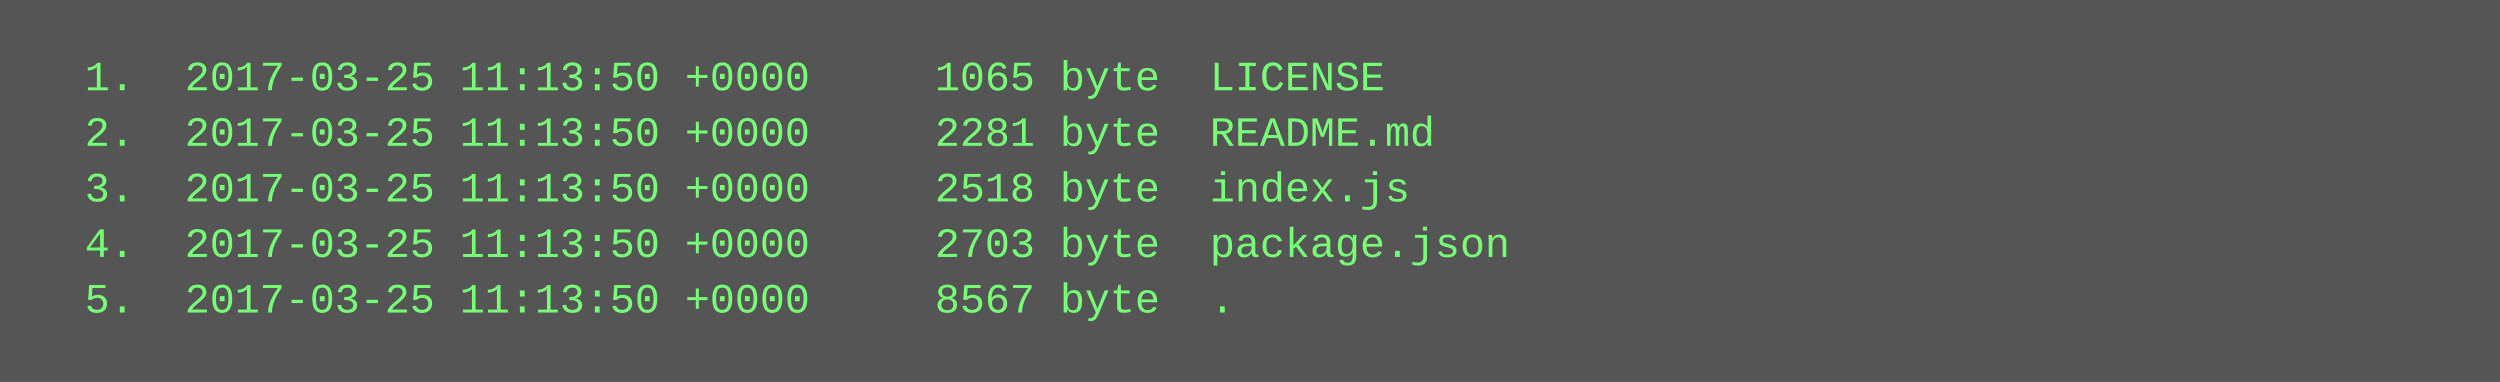
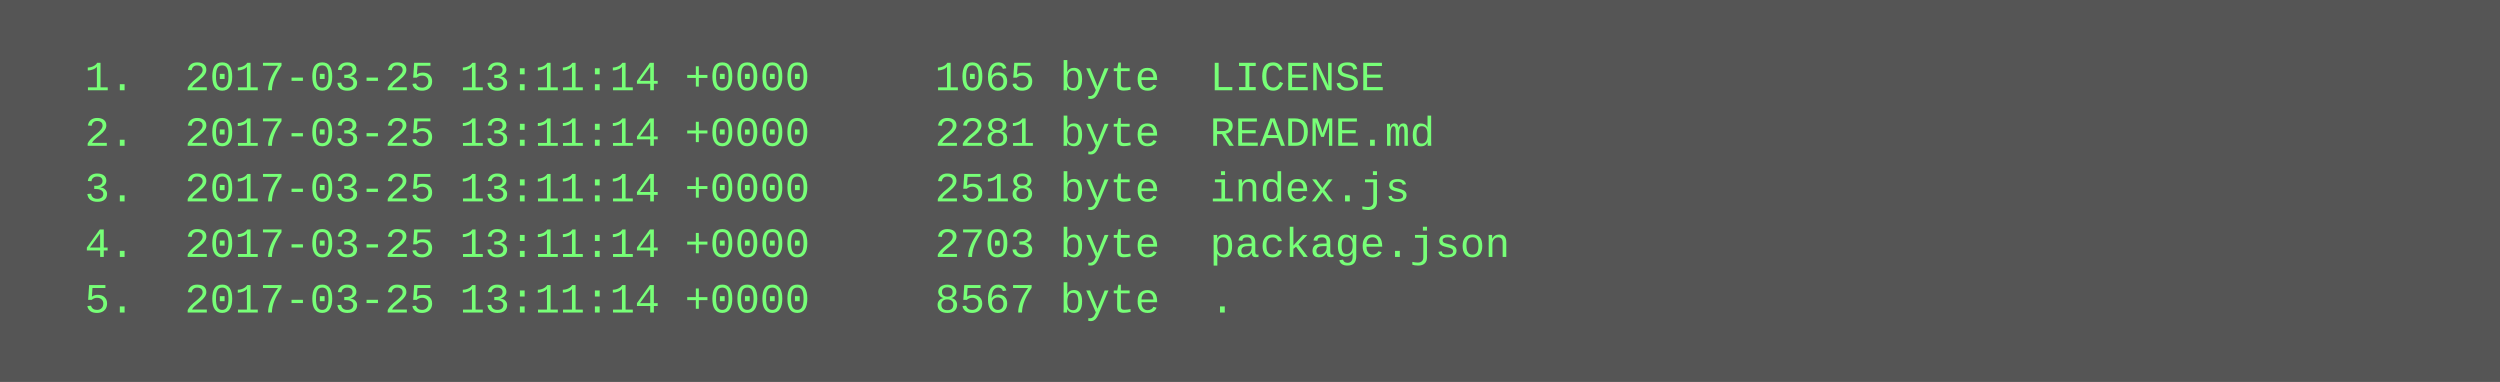
<svg xmlns="http://www.w3.org/2000/svg" height="110" width="720">
  <rect height="110" fill="#555" width="720" />
  <text fill="#7f7" font-family="Courier New" font-size="12" xml:space="preserve">
-     <tspan x="10" y="26">  1.  2017-03-25 11:13:50 +0000     1065 byte  LICENSE</tspan>
-     <tspan x="10" y="42">  2.  2017-03-25 11:13:50 +0000     2281 byte  README.md</tspan>
-     <tspan x="10" y="58">  3.  2017-03-25 11:13:50 +0000     2518 byte  index.js</tspan>
-     <tspan x="10" y="74">  4.  2017-03-25 11:13:50 +0000     2703 byte  package.json</tspan>
-     <tspan x="10" y="90">  5.  2017-03-25 11:13:50 +0000     8567 byte  .</tspan>
+     <tspan x="10" y="26">  1.  2017-03-25 13:11:14 +0000     1065 byte  LICENSE</tspan>
+     <tspan x="10" y="42">  2.  2017-03-25 13:11:14 +0000     2281 byte  README.md</tspan>
+     <tspan x="10" y="58">  3.  2017-03-25 13:11:14 +0000     2518 byte  index.js</tspan>
+     <tspan x="10" y="74">  4.  2017-03-25 13:11:14 +0000     2703 byte  package.json</tspan>
+     <tspan x="10" y="90">  5.  2017-03-25 13:11:14 +0000     8567 byte  .</tspan>
  </text>
</svg>
